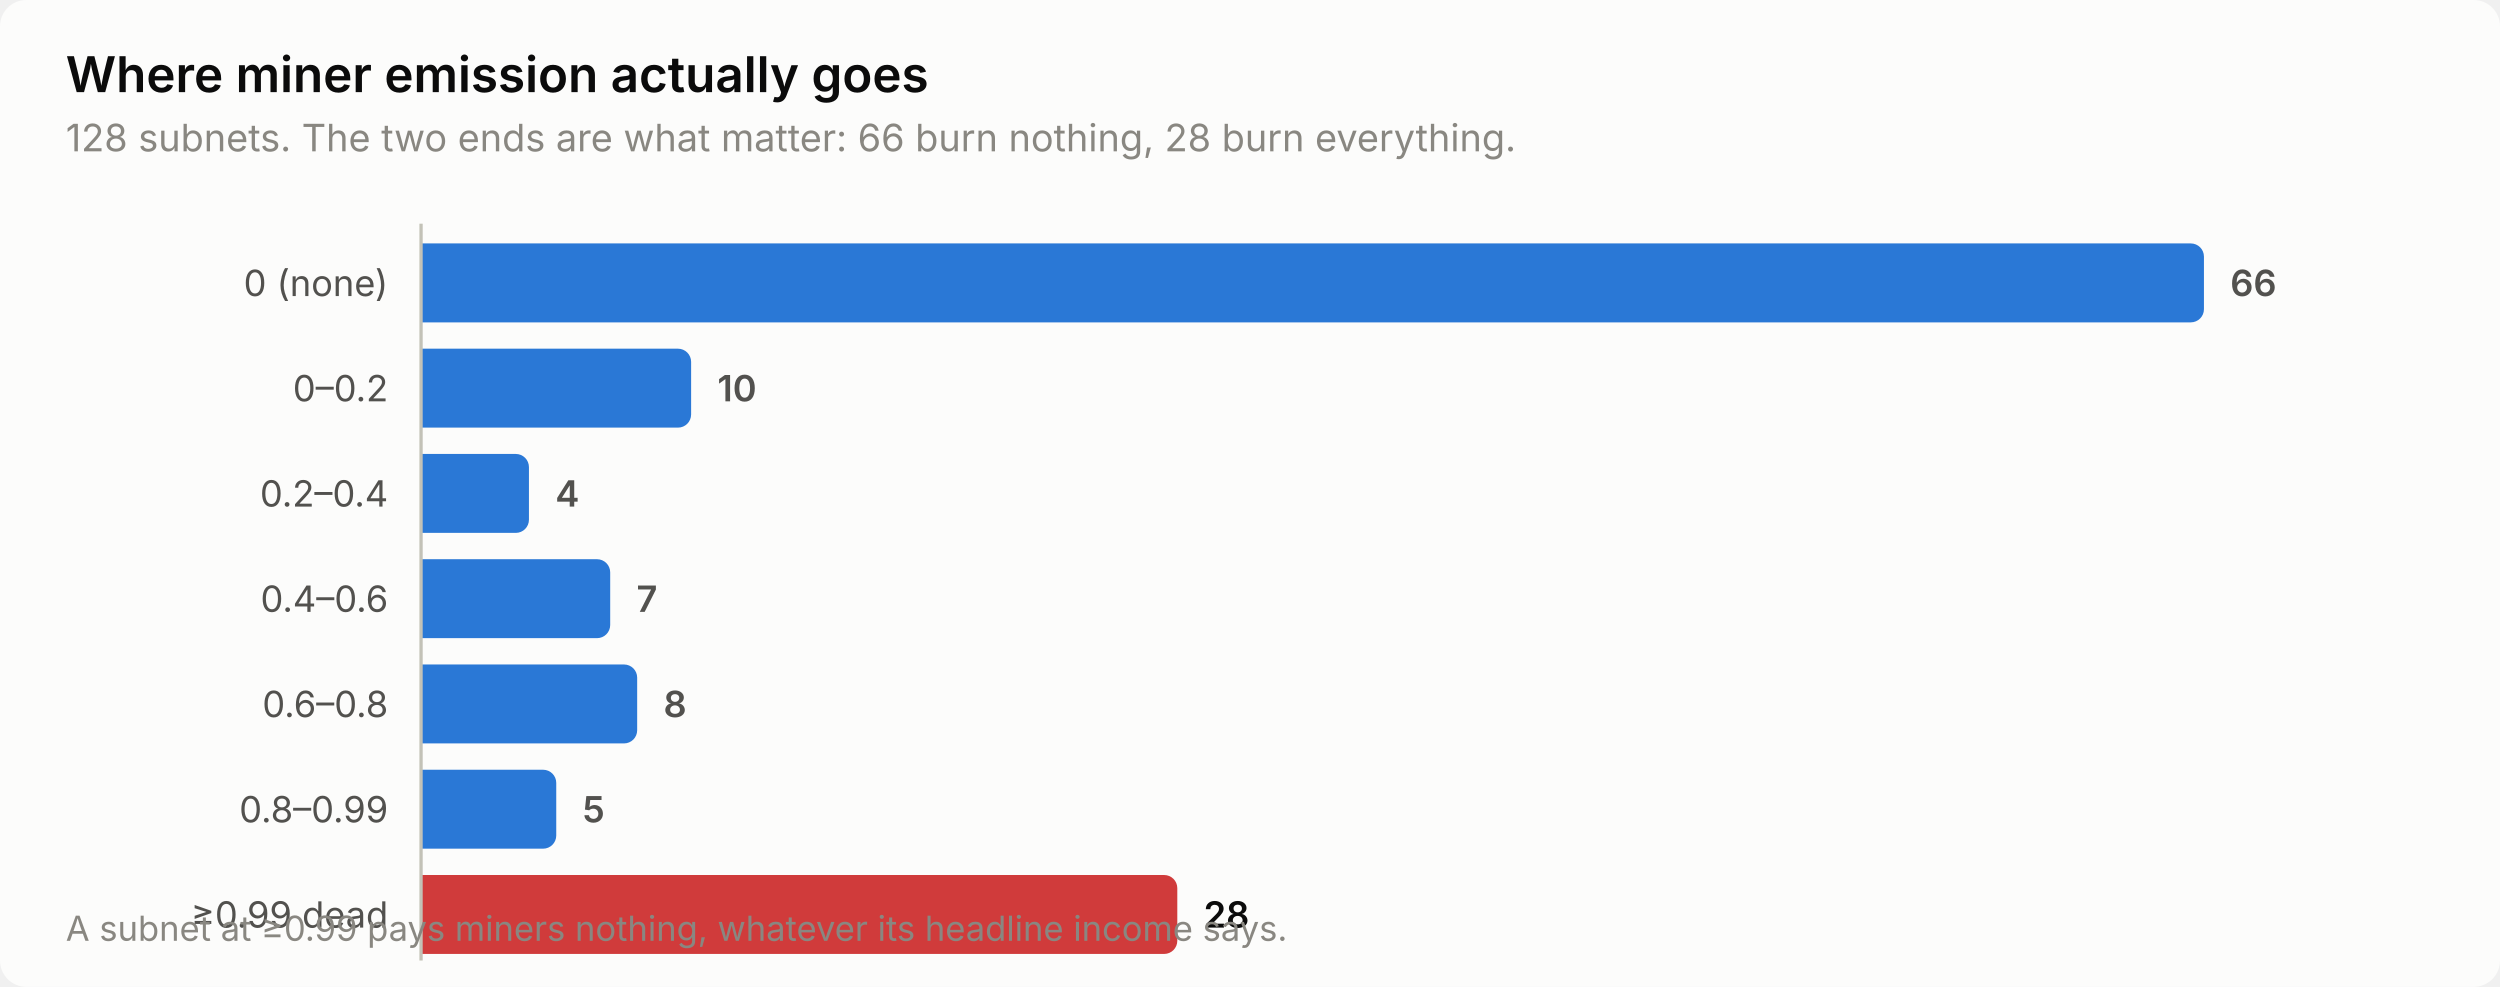
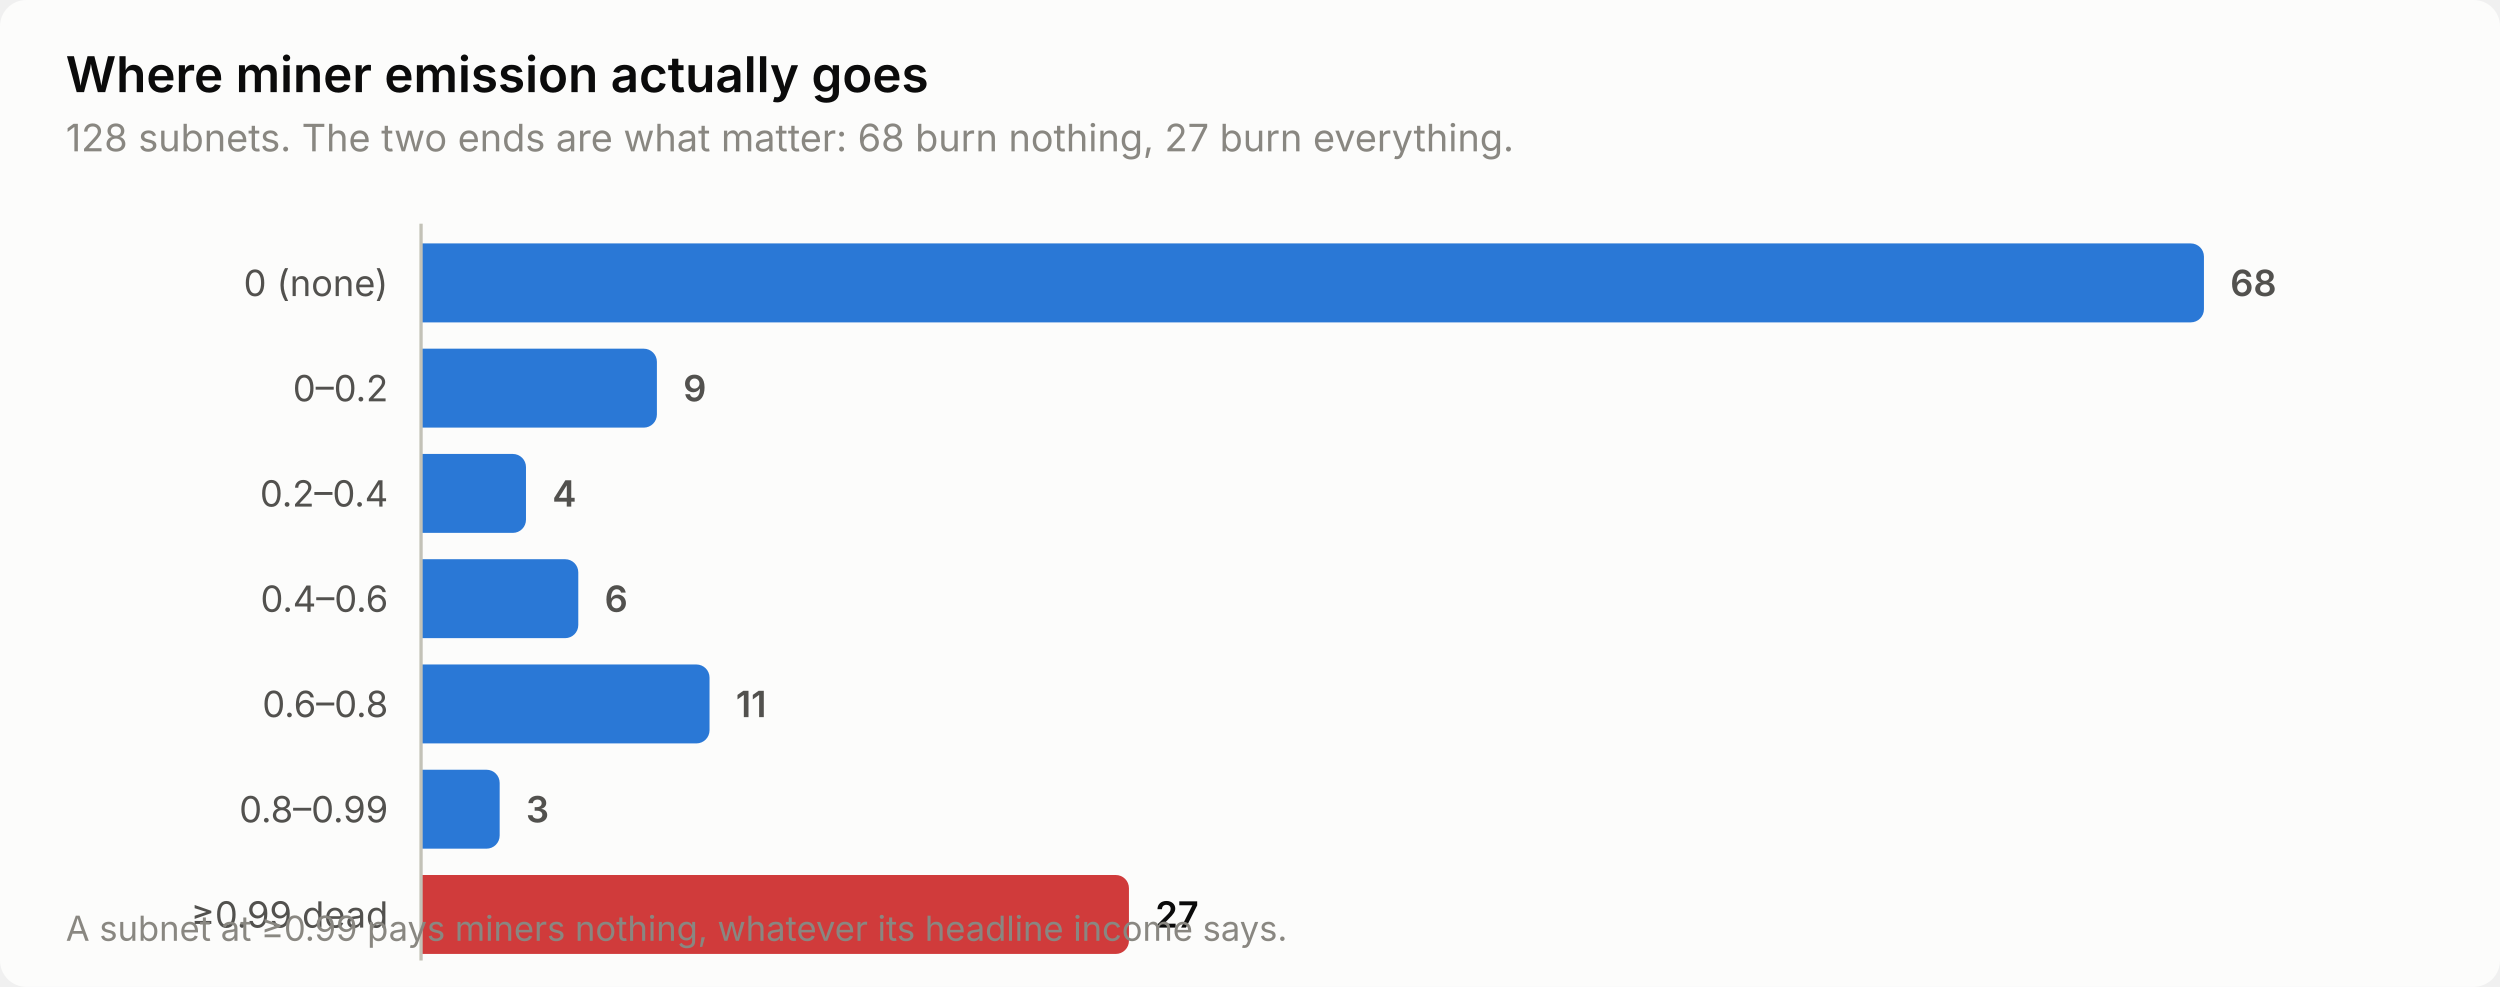
<svg xmlns="http://www.w3.org/2000/svg" width="760" height="300" viewBox="0 0 760 300" role="img" aria-label="Where miner emission actually goes">
  <style>
    text { font-family: system-ui, -apple-system, 'Segoe UI', sans-serif; }
    .t-title { font-size: 15px; font-weight: 600; }
    .t-sub { font-size: 11.5px; }
    .t-lab { font-size: 11px; }
    .t-val { font-size: 11px; font-weight: 600; font-variant-numeric: tabular-nums; }
    .t-tick { font-size: 10.5px; font-variant-numeric: tabular-nums; }

    .surface { fill: #fcfcfb; }
    .ink { fill: #0b0b0b; }
    .ink2 { fill: #52514e; }
    .muted { fill: #898781; }
    .grid { stroke: #e1e0d9; }
    .axis { stroke: #c3c2b7; }
    .accent { fill: #2a78d6; }
    .critical { fill: #d03b3b; }
    .deemph { fill: #d8d7d0; }

    @media (prefers-color-scheme: dark) {
      .surface { fill: #1a1a19; }
      .ink { fill: #ffffff; }
      .ink2 { fill: #c3c2b7; }
      .muted { fill: #898781; }
      .grid { stroke: #2c2c2a; }
      .axis { stroke: #383835; }
      .accent { fill: #3987e5; }
      .deemph { fill: #3a3a37; }
    }
</style>
  <rect class="surface" width="760" height="300" rx="8" />
  <text class="ink t-title" x="20" y="28">Where miner emission actually goes</text>
-   <text class="muted t-sub" x="20" y="46">128 subnets. The two ends are what matter: 66 burn nothing, 28 burn everything.</text>
+   <text class="muted t-sub" x="20" y="46">128 subnets. The two ends are what matter: 68 burn nothing, 27 burn everything.</text>
  <text class="ink2 t-lab" x="118" y="90" text-anchor="end">0 (none)</text>
  <path class="accent" d="M128.0,74.0 H666.0 a4.0,4.0 0 0 1 4.0,4.0 V94.0 a4.0,4.0 0 0 1 -4.0,4.0 H128.0 Z" />
-   <text class="ink2 t-val" x="678.0" y="90">66</text>
+   <text class="ink2 t-val" x="678.0" y="90">68</text>
  <text class="ink2 t-lab" x="118" y="122" text-anchor="end">0–0.2</text>
-   <path class="accent" d="M128.0,106.0 H206.1 a4.0,4.0 0 0 1 4.0,4.0 V126.0 a4.0,4.0 0 0 1 -4.0,4.0 H128.0 Z" />
-   <text class="ink2 t-val" x="218.1" y="122">10</text>
+   <path class="accent" d="M128.0,106.0 H195.7 a4.0,4.0 0 0 1 4.0,4.0 V126.0 a4.0,4.0 0 0 1 -4.0,4.0 H128.0 Z" />
+   <text class="ink2 t-val" x="207.7" y="122">9</text>
  <text class="ink2 t-lab" x="118" y="154" text-anchor="end">0.2–0.4</text>
-   <path class="accent" d="M128.0,138.0 H156.8 a4.0,4.0 0 0 1 4.0,4.0 V158.0 a4.0,4.0 0 0 1 -4.0,4.0 H128.0 Z" />
-   <text class="ink2 t-val" x="168.8" y="154">4</text>
+   <path class="accent" d="M128.0,138.0 H155.9 a4.0,4.0 0 0 1 4.0,4.0 V158.0 a4.0,4.0 0 0 1 -4.0,4.0 H128.0 Z" />
+   <text class="ink2 t-val" x="167.9" y="154">4</text>
  <text class="ink2 t-lab" x="118" y="186" text-anchor="end">0.4–0.6</text>
-   <path class="accent" d="M128.0,170.0 H181.5 a4.0,4.0 0 0 1 4.0,4.0 V190.0 a4.0,4.0 0 0 1 -4.0,4.0 H128.0 Z" />
-   <text class="ink2 t-val" x="193.5" y="186">7</text>
+   <path class="accent" d="M128.0,170.0 H171.8 a4.0,4.0 0 0 1 4.0,4.0 V190.0 a4.0,4.0 0 0 1 -4.0,4.0 H128.0 Z" />
+   <text class="ink2 t-val" x="183.8" y="186">6</text>
  <text class="ink2 t-lab" x="118" y="218" text-anchor="end">0.6–0.8</text>
-   <path class="accent" d="M128.0,202.0 H189.7 a4.0,4.0 0 0 1 4.0,4.0 V222.0 a4.0,4.0 0 0 1 -4.0,4.0 H128.0 Z" />
-   <text class="ink2 t-val" x="201.7" y="218">8</text>
+   <path class="accent" d="M128.0,202.0 H211.7 a4.0,4.0 0 0 1 4.0,4.0 V222.0 a4.0,4.0 0 0 1 -4.0,4.0 H128.0 Z" />
+   <text class="ink2 t-val" x="223.7" y="218">11</text>
  <text class="ink2 t-lab" x="118" y="250" text-anchor="end">0.8–0.99</text>
-   <path class="accent" d="M128.0,234.0 H165.1 a4.0,4.0 0 0 1 4.0,4.0 V254.0 a4.0,4.0 0 0 1 -4.0,4.0 H128.0 Z" />
-   <text class="ink2 t-val" x="177.1" y="250">5</text>
+   <path class="accent" d="M128.0,234.0 H147.9 a4.0,4.0 0 0 1 4.0,4.0 V254.0 a4.0,4.0 0 0 1 -4.0,4.0 H128.0 Z" />
+   <text class="ink2 t-val" x="159.9" y="250">3</text>
  <text class="ink2 t-lab" x="118" y="282" text-anchor="end">≥0.99 dead</text>
-   <path class="critical" d="M128.0,266.0 H353.9 a4.0,4.0 0 0 1 4.0,4.0 V286.0 a4.0,4.0 0 0 1 -4.0,4.0 H128.0 Z" />
-   <text class="ink t-val" x="365.9" y="282">28</text>
+   <path class="critical" d="M128.0,266.0 H339.2 a4.0,4.0 0 0 1 4.0,4.0 V286.0 a4.0,4.0 0 0 1 -4.0,4.0 H128.0 Z" />
+   <text class="ink t-val" x="351.2" y="282">27</text>
  <line class="axis" x1="128" y1="68" x2="128" y2="292" stroke-width="1" />
  <text class="muted t-tick" x="20" y="286">A subnet at ≥0.99 pays miners nothing, whatever its headline income says.</text>
</svg>
